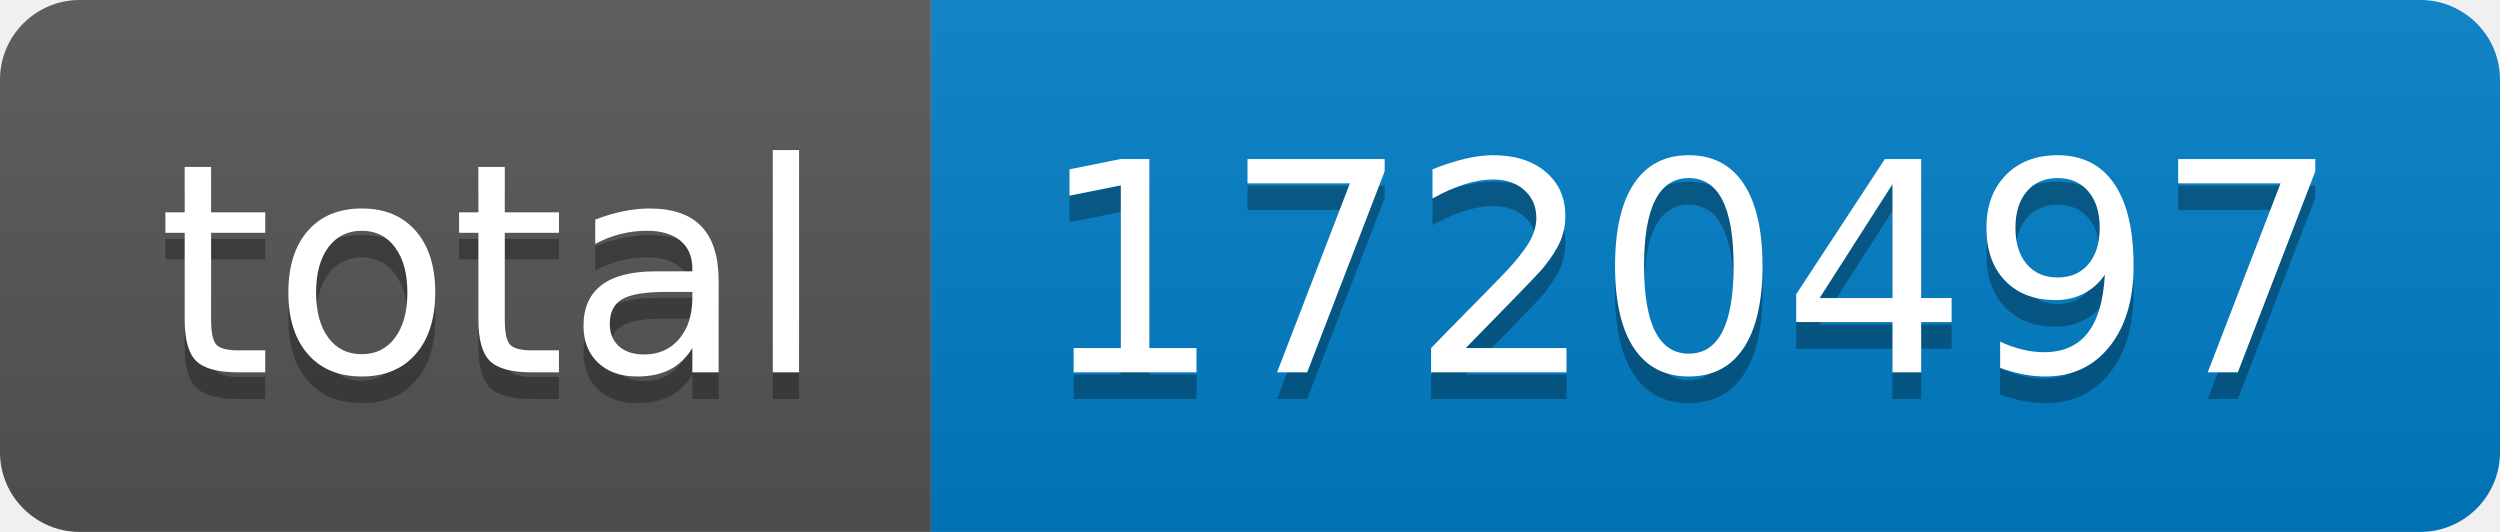
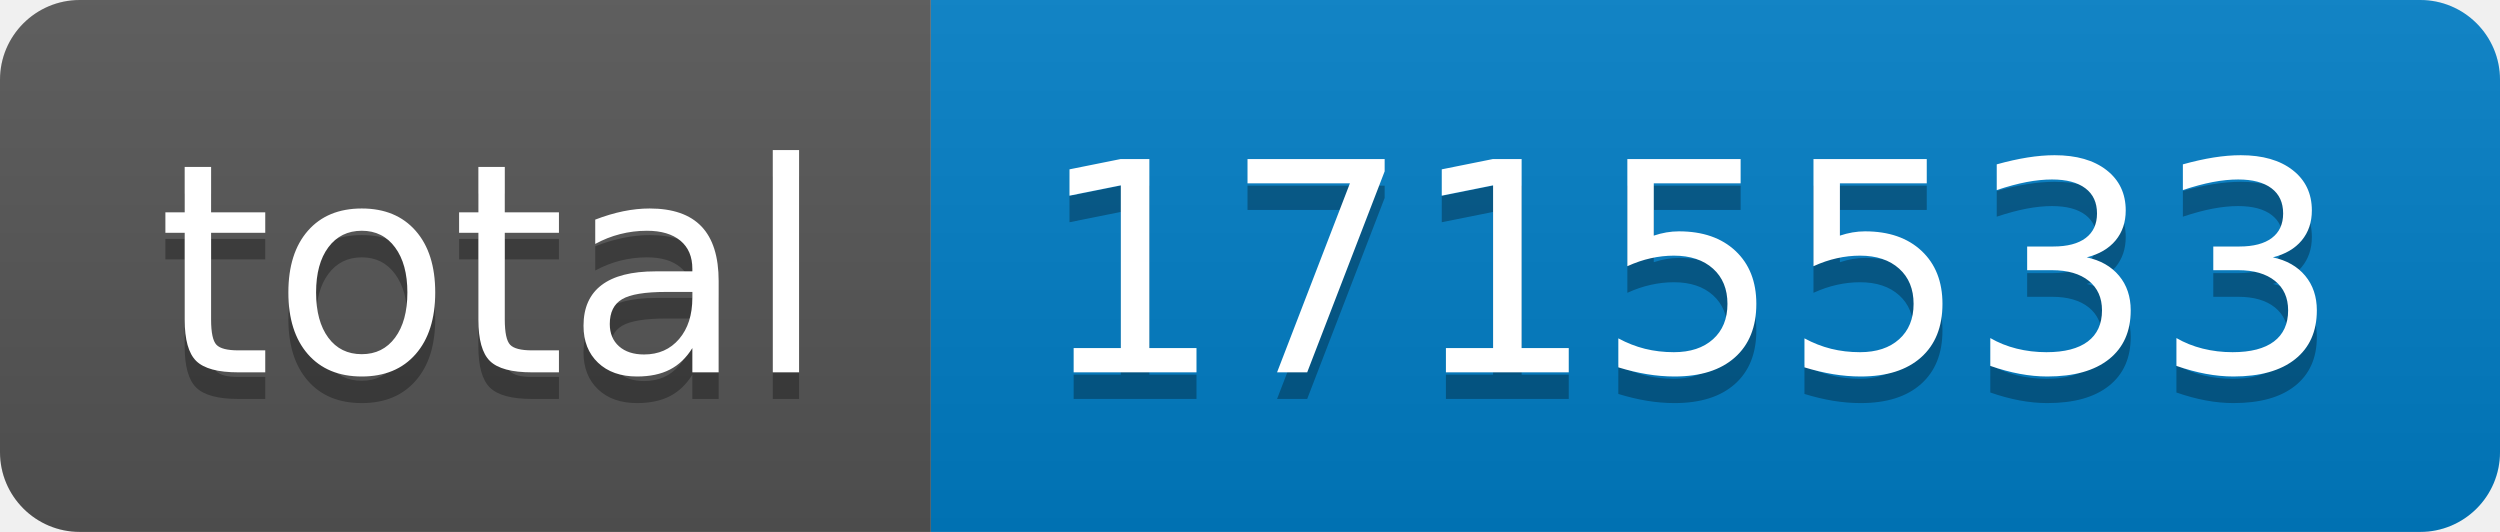
- <svg xmlns="http://www.w3.org/2000/svg" width="94" height="20" role="img" aria-label="total: 1720497">
+ <svg xmlns="http://www.w3.org/2000/svg" width="94" height="20" role="img" aria-label="total: 1715533">
  <linearGradient id="s" x2="0" y2="100%">
    <stop offset="0" stop-color="#bbb" stop-opacity=".1" />
    <stop offset="1" stop-opacity=".1" />
  </linearGradient>
  <clipPath id="r">
    <rect width="94" height="20" rx="3" fill="#fff" />
  </clipPath>
  <g clip-path="url(#r)">
    <rect width="35" height="20" fill="#555" />
    <rect x="35" width="59" height="20" fill="#007ec6" />
    <rect width="94" height="20" fill="url(#s)" />
  </g>
  <g fill="#fff" text-anchor="middle" font-family="Verdana,Geneva,DejaVu Sans,sans-serif" text-rendering="geometricPrecision" font-size="110">
    <text aria-hidden="true" x="185" y="150" fill="#010101" fill-opacity=".3" transform="scale(.1)" textLength="250">total</text>
    <text x="185" y="140" transform="scale(.1)" fill="#fff" textLength="250">total</text>
-     <text aria-hidden="true" x="635" y="150" fill="#010101" fill-opacity=".3" transform="scale(.1)" textLength="490">1720497</text>
-     <text x="635" y="140" transform="scale(.1)" fill="#fff" textLength="490">1720497</text>
+     <text aria-hidden="true" x="635" y="150" fill="#010101" fill-opacity=".3" transform="scale(.1)" textLength="490">1715533</text>
+     <text x="635" y="140" transform="scale(.1)" fill="#fff" textLength="490">1715533</text>
  </g>
</svg>
